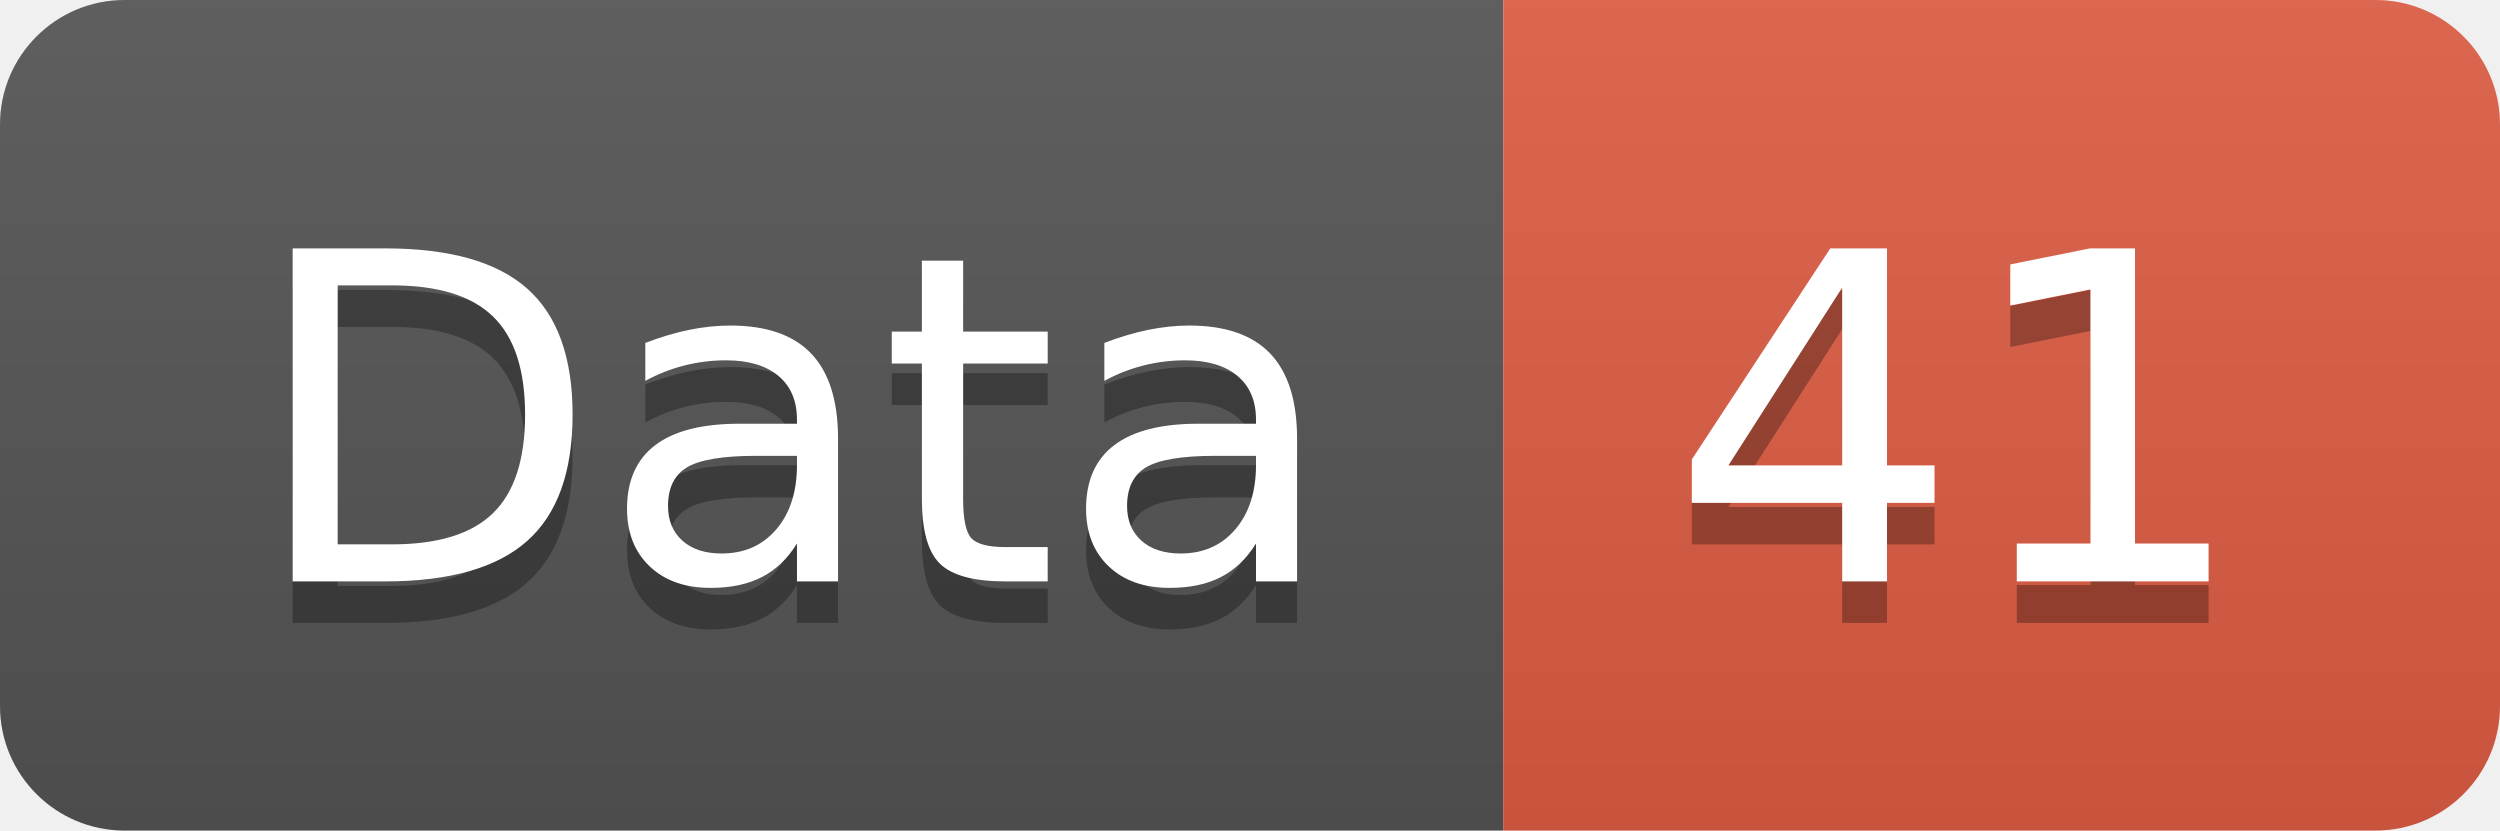
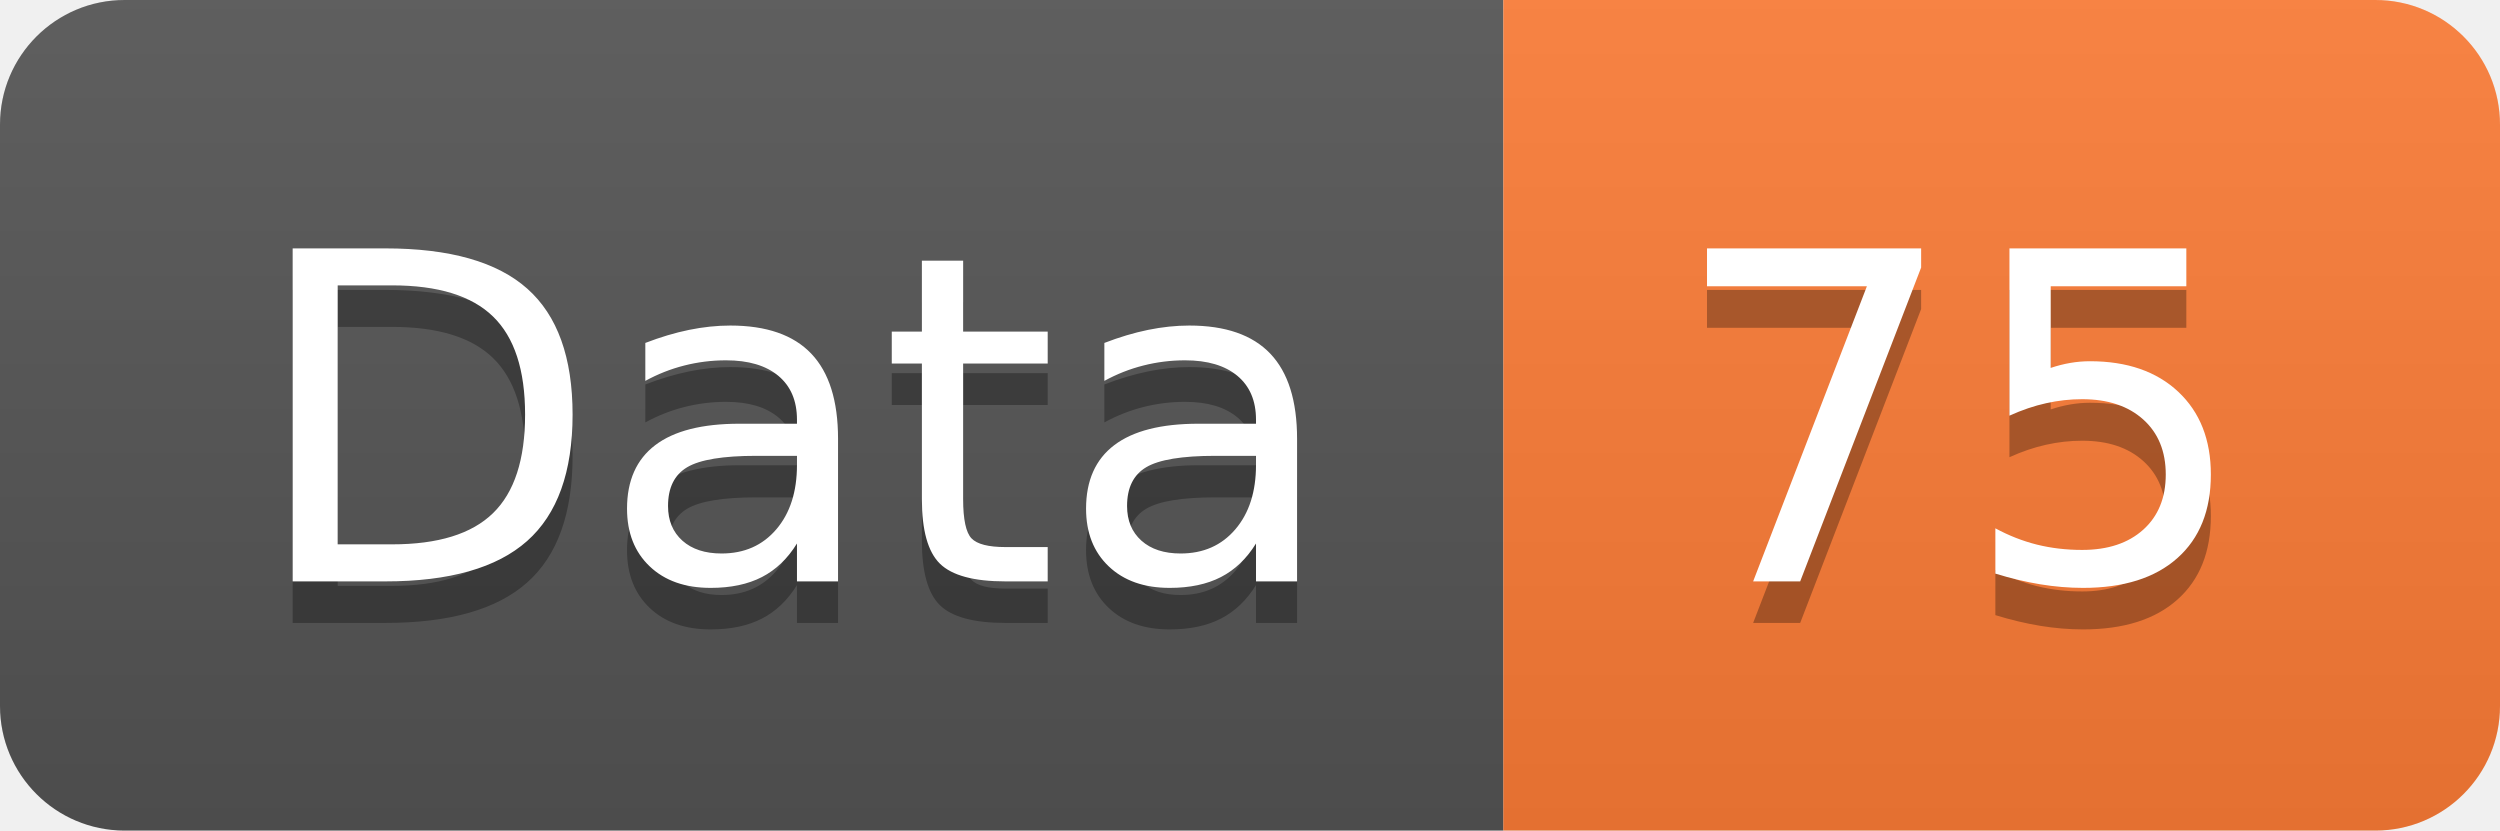
<svg xmlns="http://www.w3.org/2000/svg" width="60.2" height="20">
  <linearGradient id="smooth" x2="0" y2="100%">
    <stop offset="0" stop-color="#bbb" stop-opacity=".1" />
    <stop offset="1" stop-opacity=".1" />
  </linearGradient>
  <clipPath id="round">
    <rect width="60.2" height="20" rx="3" fill="#fff" />
  </clipPath>
  <g clip-path="url(#round)">
    <rect width="36.2" height="20" fill="#555" />
-     <rect x="36.2" width="24.0" height="20" fill="#e05d44" />
+     <rect x="36.2" width="24.0" height="20" fill="#fe7d37" />
    <rect width="60.2" height="20" fill="url(#smooth)" />
  </g>
  <g fill="#fff" text-anchor="middle" font-family="DejaVu Sans,Verdana,Geneva,sans-serif" font-size="110">
    <text x="191.0" y="150" fill="#010101" fill-opacity=".3" transform="scale(0.1)" textLength="262.0" lengthAdjust="spacing">Data</text>
    <text x="191.0" y="140" transform="scale(0.1)" textLength="262.0" lengthAdjust="spacing">Data</text>
-     <text x="472.0" y="150" fill="#010101" fill-opacity=".3" transform="scale(0.1)" textLength="140.0" lengthAdjust="spacing">41</text>
-     <text x="472.0" y="140" transform="scale(0.1)" textLength="140.0" lengthAdjust="spacing">41</text>
+     <text x="472.0" y="150" fill="#010101" fill-opacity=".3" transform="scale(0.1)" textLength="140.0" lengthAdjust="spacing">75</text>
+     <text x="472.0" y="140" transform="scale(0.1)" textLength="140.0" lengthAdjust="spacing">75</text>
  </g>
</svg>
